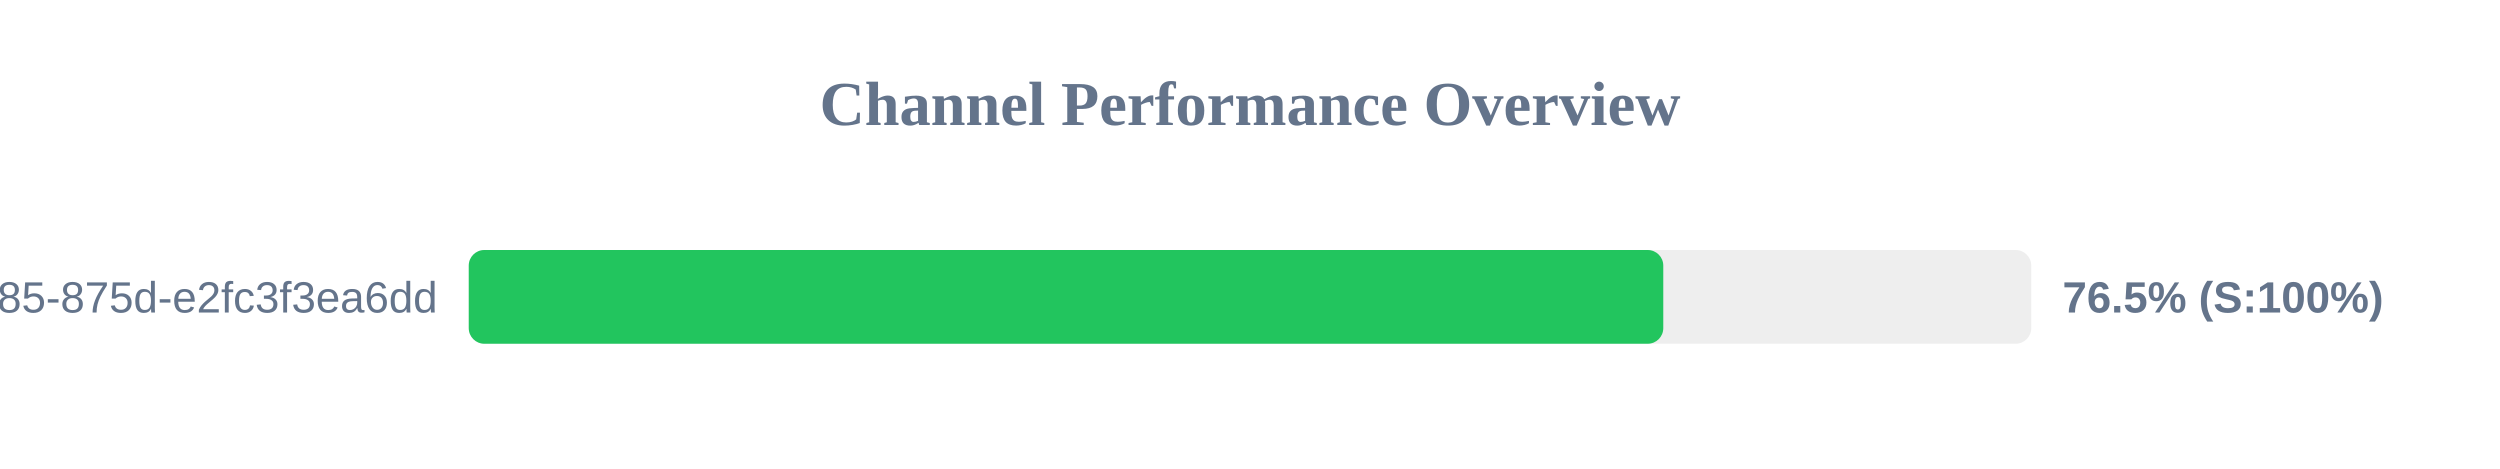
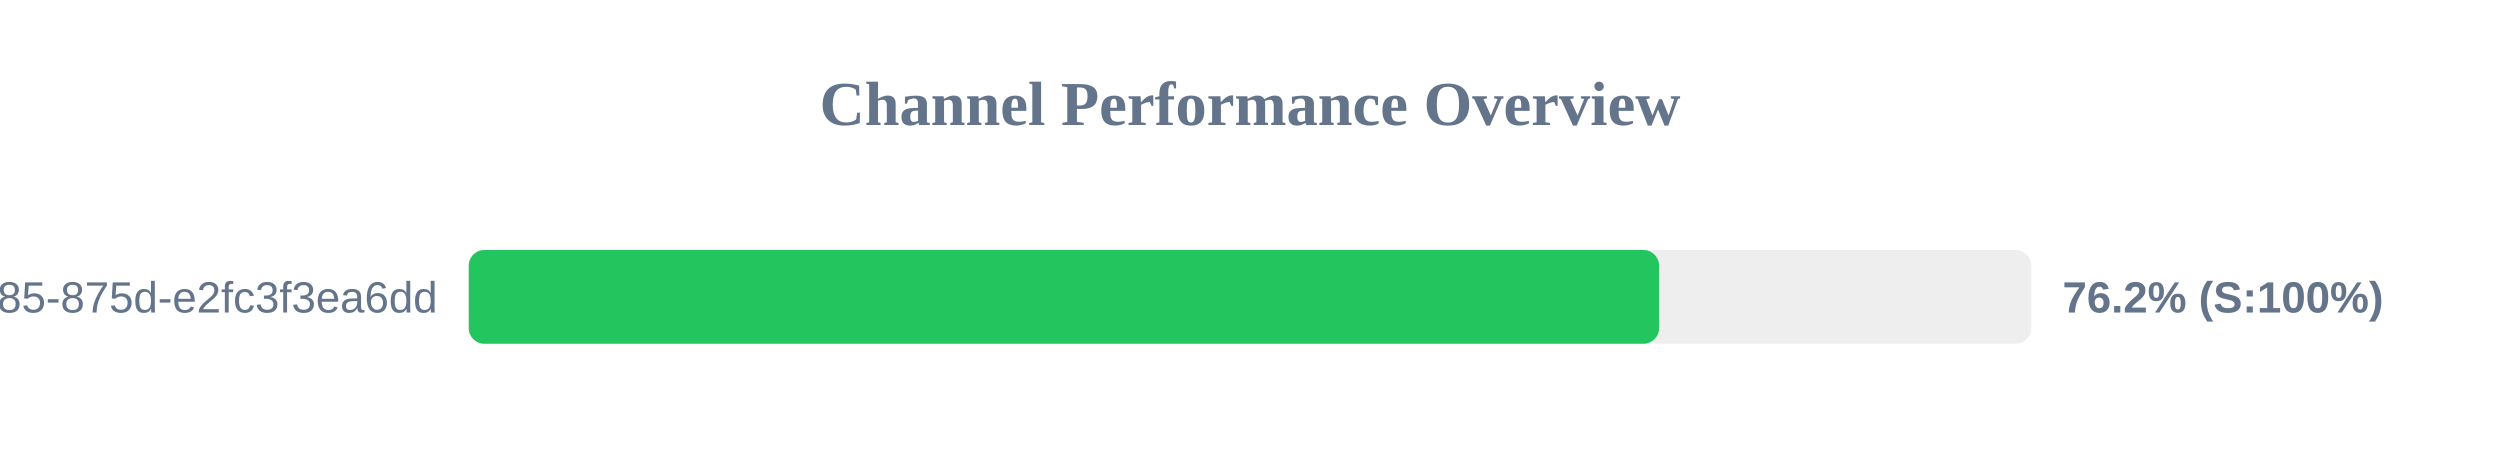
<svg xmlns="http://www.w3.org/2000/svg" width="800" height="150" version="1.1">
  <style>
        .row { font: 14px Arial; fill: #64748b; }
        .score { font: bold 14px Arial; fill: #64748b; }
    </style>
  <text x="400" y="40" text-anchor="middle" font-size="20px" font-weight="bold" fill="#64748b">Channel Performance Overview</text>
  <rect x="150" y="80" width="500" height="30" fill="#eee" rx="5" />
-   <rect x="150" y="80" width="382.25" height="30" fill="#22c55e" rx="5" />
+   <rect x="150" y="80" width="380.9" height="30" fill="#22c55e" rx="5" />
  <text x="140" y="100" text-anchor="end" class="row">?uuid=1045aedf-053c-4585-875d-e2fc3f3ea6dd</text>
-   <text x="660" y="100" text-anchor="start" class="score">76.5% (S:100%)</text>
+   <text x="660" y="100" text-anchor="start" class="score">76.2% (S:100%)</text>
</svg>
